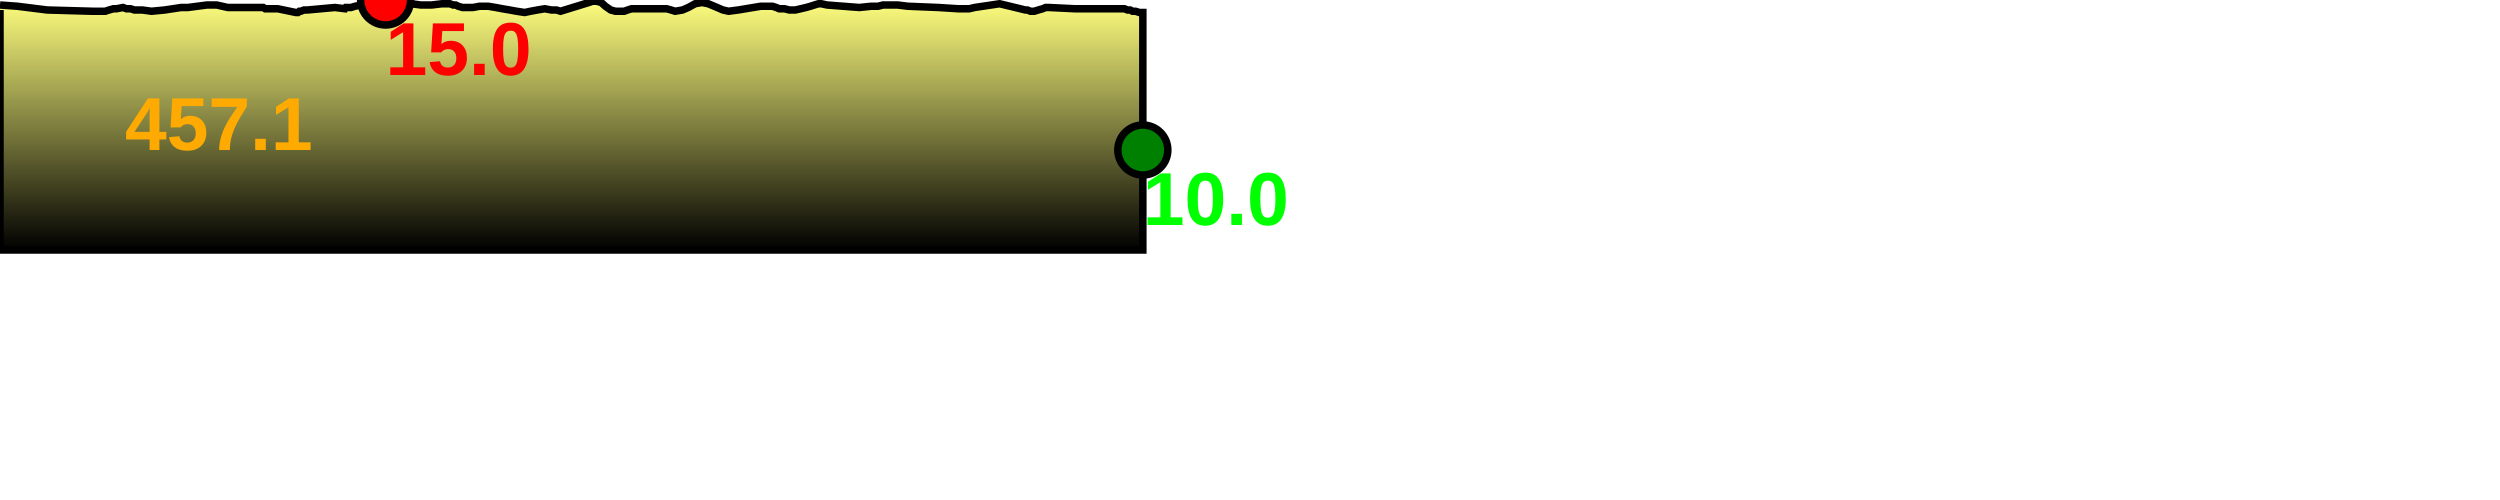
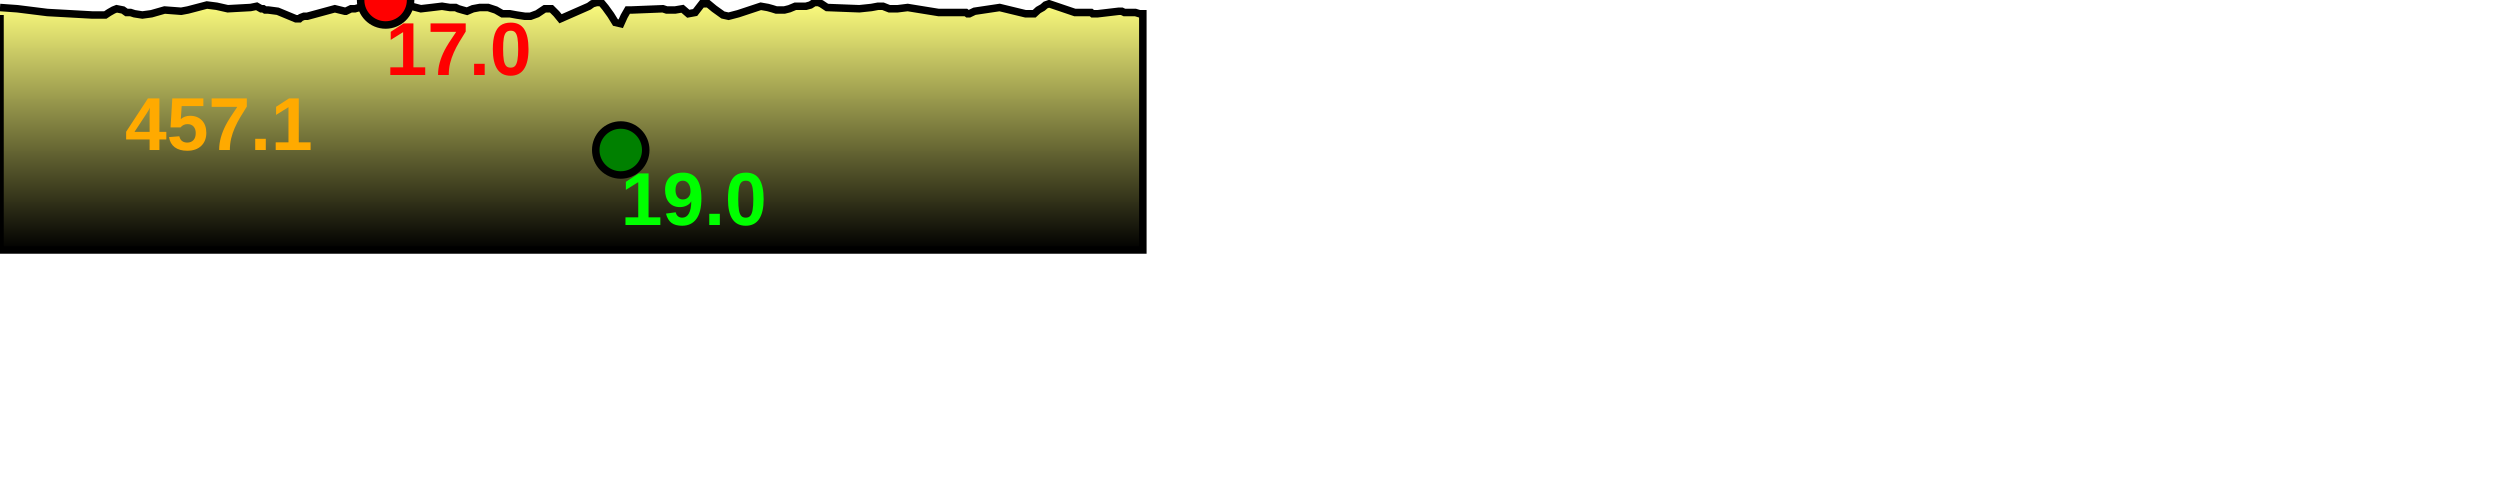
<svg xmlns="http://www.w3.org/2000/svg" baseProfile="full" height="200px" version="1.1" width="1000px">
  <defs>
    <linearGradient id="my-gradient" x1="0" x2="0" y1="0" y2="1">
      <stop offset="0.0" stop-color="#ffff7f" stop-opacity="1" />
      <stop offset="0.2" stop-color="#cccc66" stop-opacity="1" />
      <stop offset="1.0" stop-color="#000000" stop-opacity="1" />
    </linearGradient>
  </defs>
-   <path d="M 0 2.0 L 6.938 2.5 L 6.938 2.5 L 18.932 4.0 L 36.916 4.5 L 37.954 4.5 L 38.911 4.5 L 39.306 4.5 L 39.736 4.5 L 40.764 4.5 L 42.124 4.5 L 43.621 4.0 L 45.382 3.5 L 46.658 3.5 L 49.189 3.0 L 50.595 3.5 L 52.226 3.5 L 53.772 4.0 L 56.945 4.0 L 60.594 4.5 L 65.836 4.0 L 72.476 3.0 L 75.142 3.0 L 82.764 2.0 L 86.671 2.0 L 91.103 3.0 L 100.227 3.0 L 102.686 3.0 L 104.433 3.0 L 105.304 3.0 L 106.068 3.5 L 107.279 3.5 L 111.091 3.5 L 118.325 5.0 L 119.193 5.0 L 119.78 4.5 L 120.306 4.5 L 121.631 4.0 L 122.919 4.0 L 133.941 3.0 L 137.98 3.5 L 138.345 3.0 L 140.405 3.0 L 142.019 2.5 L 154.244 0.0 L 156.829 0.5 L 168.349 2.0 L 172.653 2.0 L 176.804 1.5 L 179.961 1.5 L 181.248 2.0 L 182.261 2.0 L 183.297 2.5 L 184.988 3.0 L 186.812 3.0 L 189.156 3.0 L 191.872 2.5 L 195.264 2.5 L 198.316 3.0 L 200.92 3.5 L 203.909 4.0 L 206.632 4.5 L 209.887 5.0 L 212.209 4.5 L 214.919 4.0 L 217.914 3.5 L 220.572 4.0 L 222.577 4.0 L 224.208 4.5 L 235.578 1.0 L 236.964 0.5 L 238.652 0.5 L 240.487 1.0 L 242.149 2.5 L 244.316 4.0 L 246.164 4.5 L 248.302 4.5 L 249.654 4.5 L 251.089 4.0 L 252.627 3.5 L 265.162 3.5 L 266.667 3.5 L 268.438 4.0 L 270.056 4.5 L 273 4.0 L 275.318 3.0 L 278.049 1.5 L 280.76 1.0 L 283.277 1.5 L 285.689 2.5 L 289.181 4.0 L 291.436 4.5 L 295.272 4.0 L 304.317 2.5 L 307.148 2.5 L 308.947 2.5 L 310.517 3.0 L 311.651 3.5 L 313.764 3.5 L 315.74 4.0 L 318.141 4.0 L 320.307 3.5 L 322.41 3.0 L 324.196 2.5 L 325.75 2.0 L 327.384 1.5 L 328.525 1.5 L 330.788 2.0 L 343.734 3.0 L 348.526 2.5 L 351.217 2.5 L 353.185 2.0 L 355.719 2.0 L 359.065 2.0 L 363.08 2.5 L 375.42 3.0 L 383.211 3.5 L 385.313 3.5 L 386.38 3.5 L 387.013 3.5 L 387.739 3.5 L 389.819 3.0 L 399.854 1.5 L 410.178 4.0 L 410.959 4.0 L 412.19 4.5 L 413.69 4.5 L 415.314 4.0 L 417.082 3.5 L 418.22 3.0 L 419.622 3.0 L 429.943 3.5 L 435.68 3.5 L 436.448 3.5 L 437.055 3.5 L 437.57 3.5 L 438.417 3.5 L 439.07 3.5 L 447.58 3.5 L 448.705 3.5 L 449.75 3.5 L 450.997 4.0 L 452.075 4.0 L 453.023 4.5 L 454.172 4.5 L 455.803 5.0 L 457.135 5.0 L 457.135 100 L 0.0 100 L 0.0 4.0" fill="url(#my-gradient)" stroke="black" stroke-width="3" />
+   <path d="M 0 3.0 L 6.938 3.5 L 6.938 3.5 L 18.932 5.0 L 36.916 6.0 L 37.954 6.0 L 38.911 6.0 L 39.306 6.0 L 39.736 6.0 L 40.764 6.0 L 42.124 6.0 L 43.621 5.0 L 45.382 4.0 L 46.658 3.5 L 49.189 4.0 L 50.595 5.0 L 52.226 5.0 L 53.772 5.5 L 56.945 6.0 L 60.594 5.5 L 65.836 4.0 L 72.476 4.5 L 75.142 4.0 L 82.764 2.0 L 86.671 2.5 L 91.103 3.5 L 100.227 3.0 L 102.686 2.5 L 104.433 3.5 L 105.304 3.5 L 106.068 4.0 L 107.279 4.0 L 111.091 4.5 L 118.325 7.5 L 119.193 7.5 L 119.78 7.5 L 120.306 7.0 L 121.631 6.5 L 122.919 6.5 L 133.941 3.5 L 137.98 4.5 L 138.345 4.5 L 140.405 3.5 L 142.019 3.5 L 154.244 0.0 L 156.829 0.5 L 168.349 3.5 L 172.653 3.0 L 176.804 2.5 L 179.961 3.0 L 181.248 3.0 L 182.261 3.0 L 183.297 3.5 L 184.988 4.0 L 186.812 4.5 L 189.156 3.5 L 191.872 3.0 L 195.264 3.0 L 198.316 4.0 L 200.92 5.5 L 203.909 5.5 L 206.632 6.0 L 209.887 6.5 L 212.209 6.5 L 214.919 5.5 L 217.914 3.5 L 220.572 3.5 L 222.577 5.5 L 224.208 7.5 L 235.578 2.5 L 236.964 1.5 L 238.652 1.0 L 240.487 1.0 L 242.149 3.0 L 244.316 6.0 L 246.164 9.0 L 248.302 9.5 L 249.654 6.5 L 251.089 4.0 L 252.627 4.0 L 265.162 3.5 L 266.667 4.0 L 268.438 4.0 L 270.056 4.0 L 273 3.5 L 275.318 5.5 L 278.049 5.0 L 280.76 1.5 L 283.277 1.5 L 285.689 3.5 L 289.181 6.0 L 291.436 6.5 L 295.272 5.5 L 304.317 2.5 L 307.148 3.0 L 308.947 3.5 L 310.517 4.0 L 311.651 4.0 L 313.764 4.0 L 315.74 3.5 L 318.141 2.5 L 320.307 2.5 L 322.41 2.5 L 324.196 2.0 L 325.75 1.0 L 327.384 1.0 L 328.525 1.5 L 330.788 3.0 L 343.734 3.5 L 348.526 3.0 L 351.217 2.5 L 353.185 2.5 L 355.719 3.5 L 359.065 3.5 L 363.08 3.0 L 375.42 5.0 L 383.211 5.0 L 385.313 5.0 L 386.38 5.0 L 387.013 5.5 L 387.739 5.5 L 389.819 4.5 L 399.854 3.0 L 410.178 5.5 L 410.959 5.5 L 412.19 5.5 L 413.69 5.5 L 415.314 4.0 L 417.082 3.0 L 418.22 2.0 L 419.622 1.5 L 429.943 5.0 L 435.68 5.0 L 436.448 5.0 L 437.055 5.5 L 437.57 5.5 L 438.417 5.5 L 439.07 5.5 L 447.58 4.5 L 448.705 4.5 L 449.75 5.0 L 450.997 5.0 L 452.075 5.0 L 453.023 5.0 L 454.172 5.0 L 455.803 5.5 L 457.135 5.5 L 457.135 100 L 0.0 100 L 0.0 6.0" fill="url(#my-gradient)" stroke="black" stroke-width="3" />
  <circle cx="154.244" cy="0" fill="red" r="10" stroke="black" stroke-width="3" />
-   <circle cx="457.135" cy="60" fill="green" r="10" stroke="black" stroke-width="3" />
+   <circle cx="248.302" cy="60" fill="green" r="10" stroke="black" stroke-width="3" />
  <text fill="#ffaa00" font-family="Arial" font-size="30px" font-weight="bold" stroke="none" x="50" y="60">457.1</text>
-   <text fill="#ff0000" font-family="Arial" font-size="30px" font-weight="bold" stroke="none" x="154.244" y="30">15.0</text>
-   <text fill="#00ff00" font-family="Arial" font-size="30px" font-weight="bold" stroke="none" x="457.135" y="90">10.0</text>
+   <text fill="#ff0000" font-family="Arial" font-size="30px" font-weight="bold" stroke="none" x="154.244" y="30">17.0</text>
+   <text fill="#00ff00" font-family="Arial" font-size="30px" font-weight="bold" stroke="none" x="248.302" y="90">19.0</text>
</svg>
